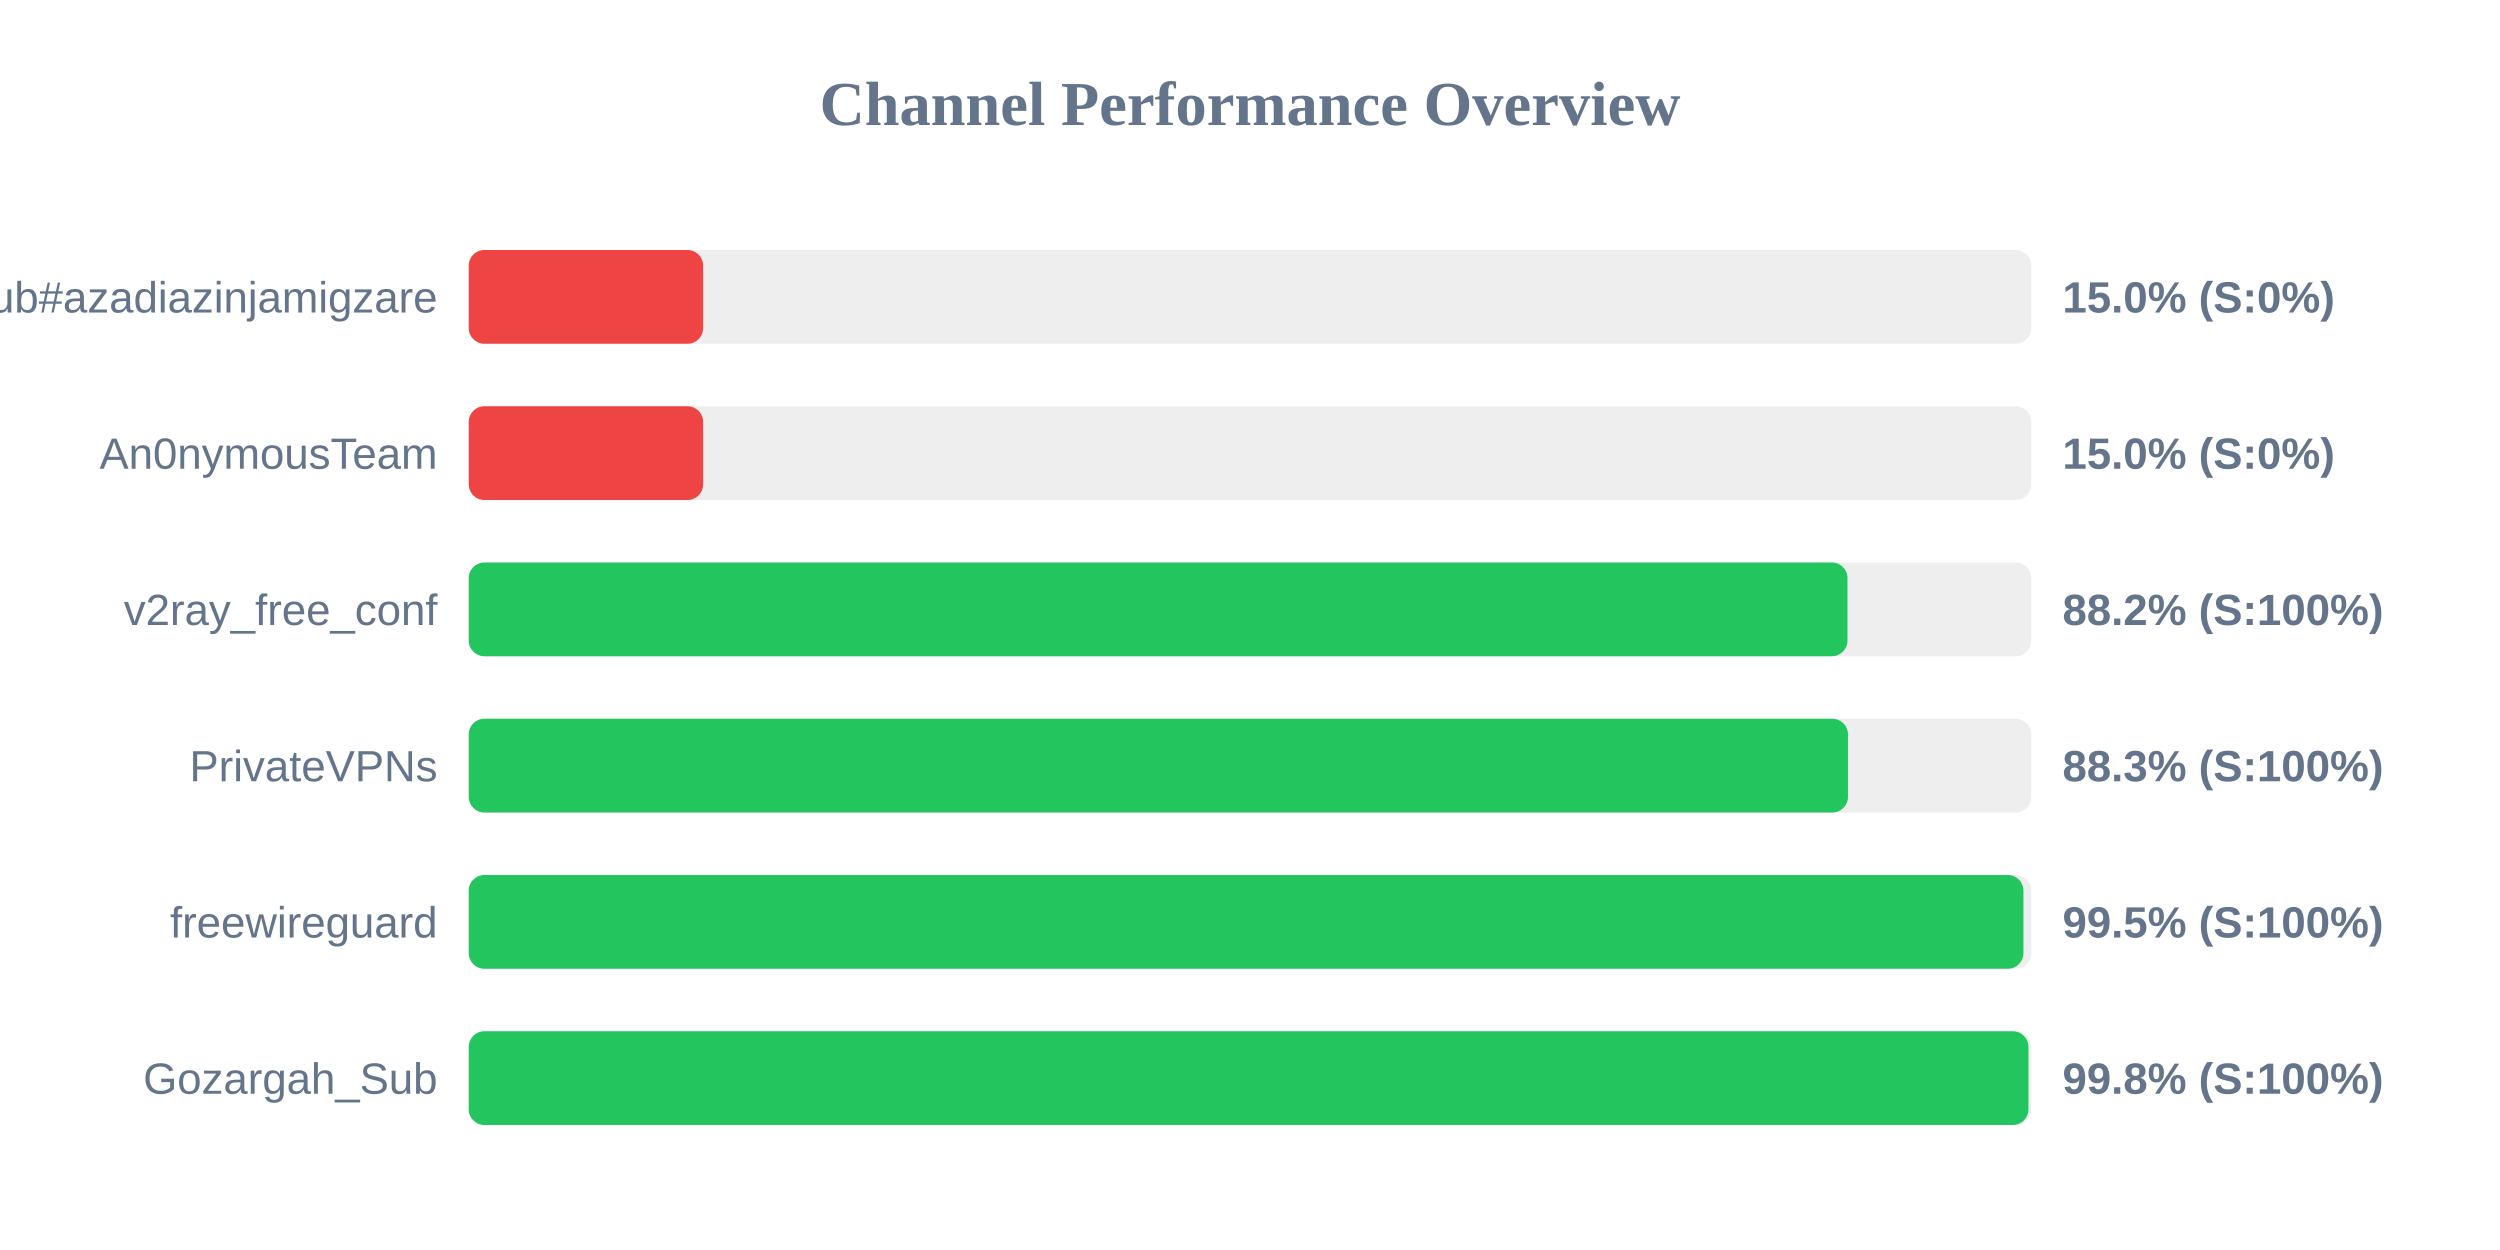
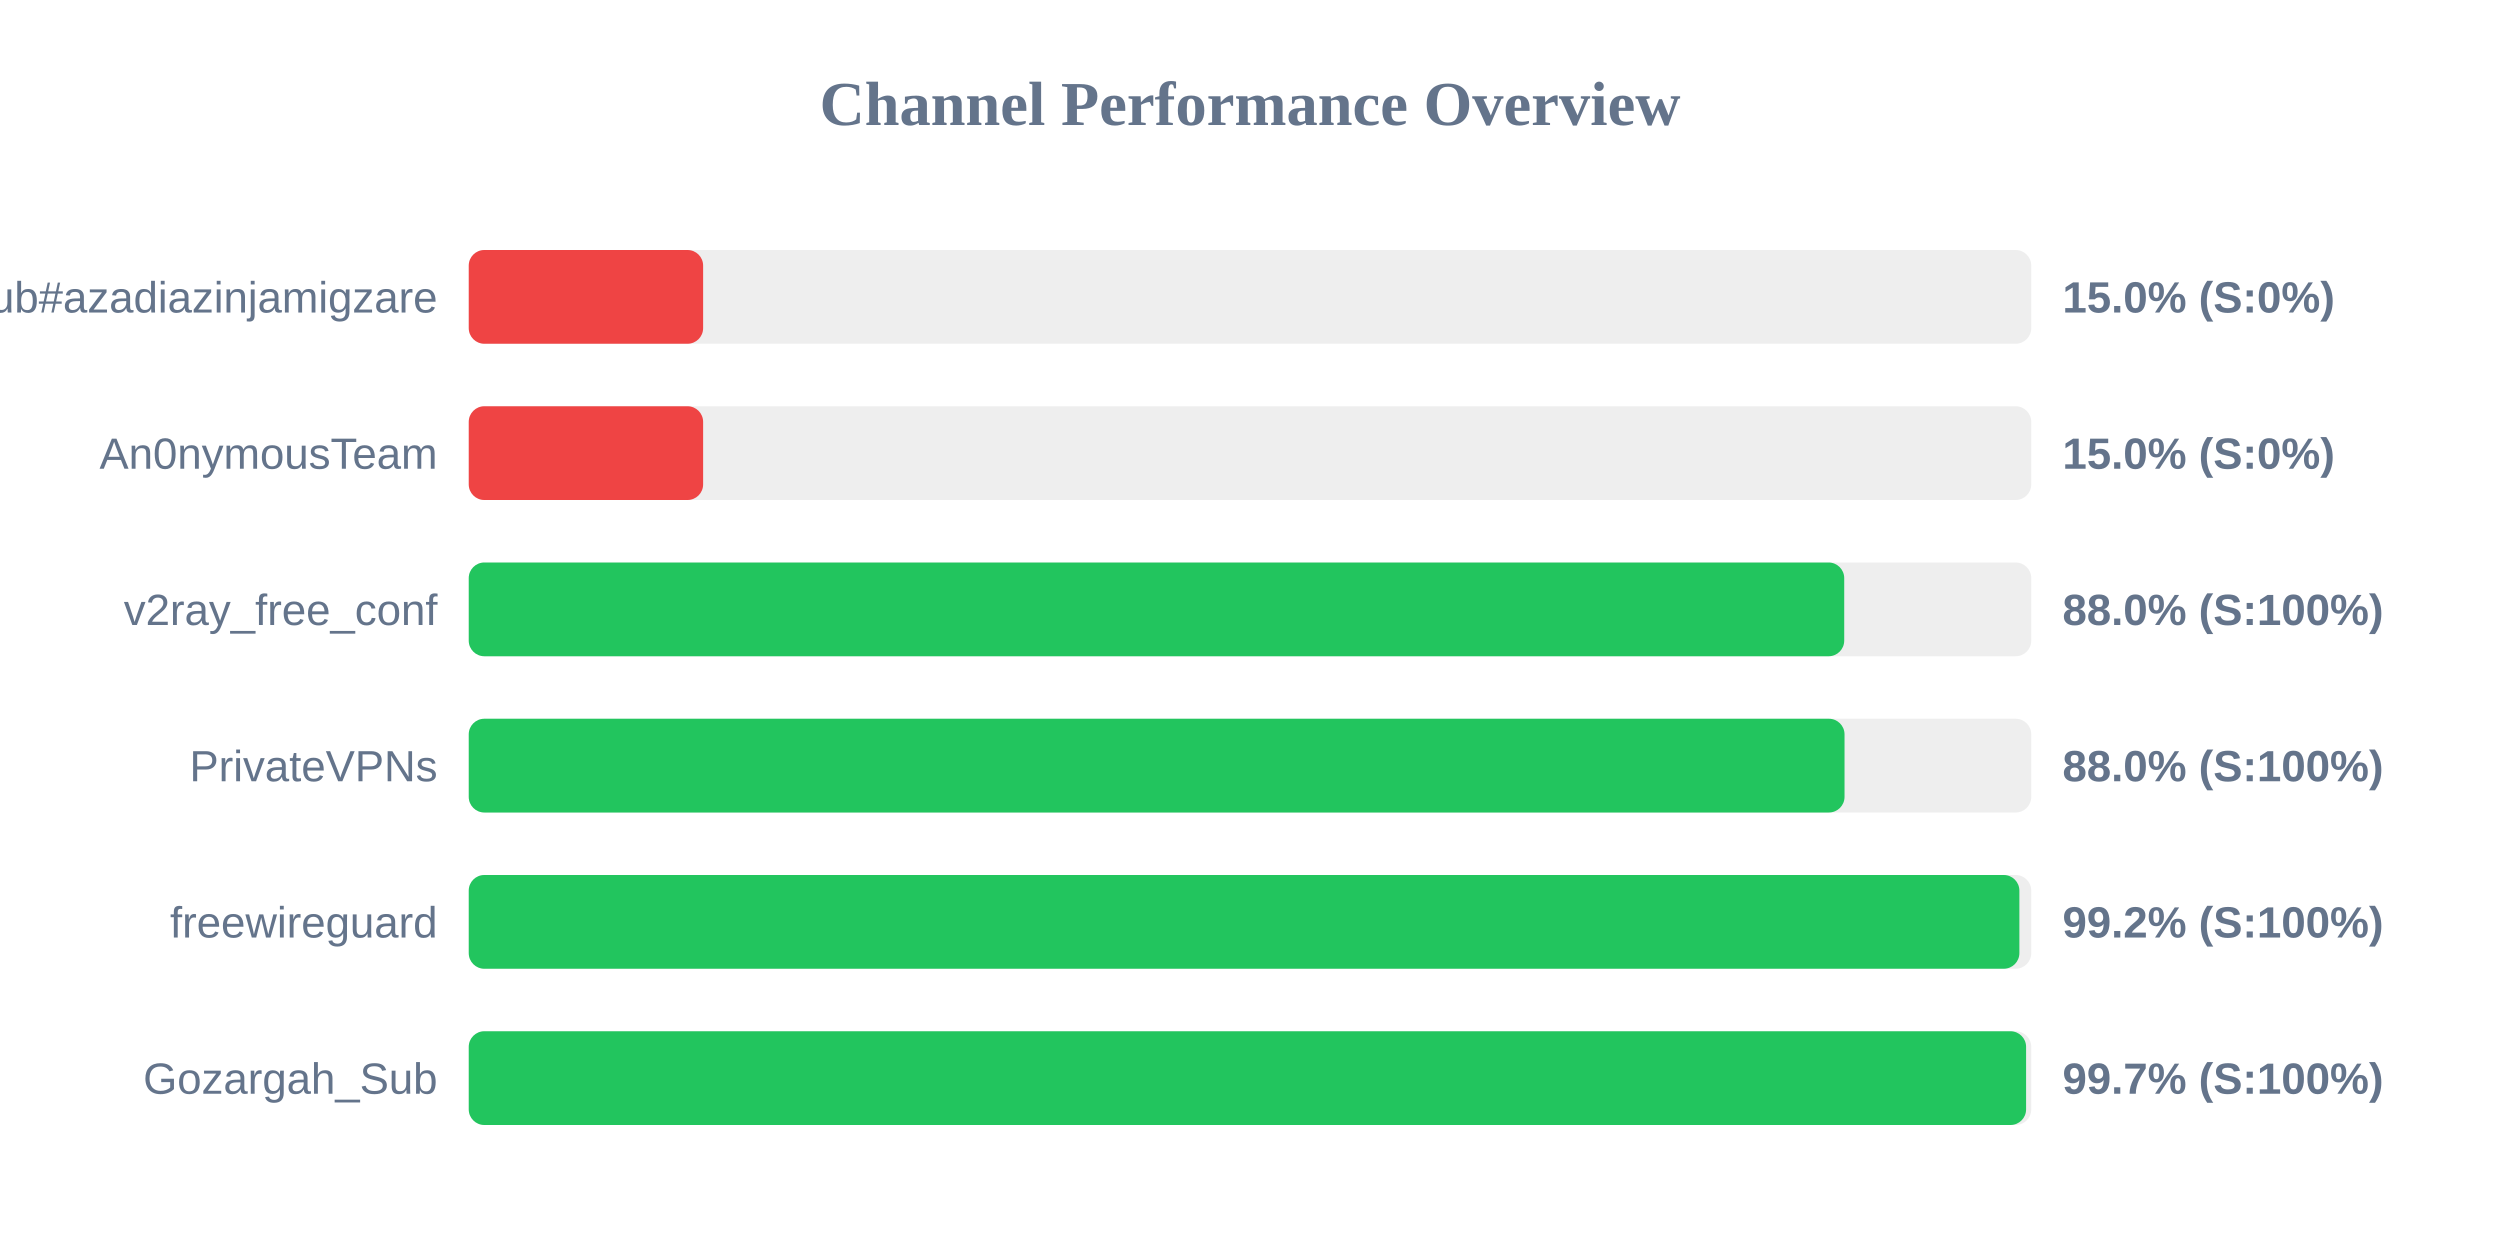
<svg xmlns="http://www.w3.org/2000/svg" width="800" height="400" version="1.1">
  <style>
        .row { font: 14px Arial; fill: #64748b; }
        .score { font: bold 14px Arial; fill: #64748b; }
    </style>
  <text x="400" y="40" text-anchor="middle" font-size="20px" font-weight="bold" fill="#64748b">Channel Performance Overview</text>
  <rect x="150" y="80" width="500" height="30" fill="#eee" rx="5" />
  <rect x="150" y="80" width="75.0" height="30" fill="#ef4444" rx="5" />
  <text x="140" y="100" text-anchor="end" class="row">Sub#azadiazinjamigzare</text>
  <text x="660" y="100" text-anchor="start" class="score">15.0% (S:0%)</text>
  <rect x="150" y="130" width="500" height="30" fill="#eee" rx="5" />
  <rect x="150" y="130" width="75.0" height="30" fill="#ef4444" rx="5" />
  <text x="140" y="150" text-anchor="end" class="row">An0nymousTeam</text>
  <text x="660" y="150" text-anchor="start" class="score">15.0% (S:0%)</text>
  <rect x="150" y="180" width="500" height="30" fill="#eee" rx="5" />
-   <rect x="150" y="180" width="441.2" height="30" fill="#22c55e" rx="5" />
+   <rect x="150" y="180" width="440.15" height="30" fill="#22c55e" rx="5" />
  <text x="140" y="200" text-anchor="end" class="row">v2ray_free_conf</text>
-   <text x="660" y="200" text-anchor="start" class="score">88.2% (S:100%)</text>
+   <text x="660" y="200" text-anchor="start" class="score">88.0% (S:100%)</text>
  <rect x="150" y="230" width="500" height="30" fill="#eee" rx="5" />
-   <rect x="150" y="230" width="441.35" height="30" fill="#22c55e" rx="5" />
+   <rect x="150" y="230" width="440.25" height="30" fill="#22c55e" rx="5" />
  <text x="140" y="250" text-anchor="end" class="row">PrivateVPNs</text>
-   <text x="660" y="250" text-anchor="start" class="score">88.3% (S:100%)</text>
+   <text x="660" y="250" text-anchor="start" class="score">88.0% (S:100%)</text>
  <rect x="150" y="280" width="500" height="30" fill="#eee" rx="5" />
-   <rect x="150" y="280" width="497.5" height="30" fill="#22c55e" rx="5" />
+   <rect x="150" y="280" width="496.2" height="30" fill="#22c55e" rx="5" />
  <text x="140" y="300" text-anchor="end" class="row">freewireguard</text>
-   <text x="660" y="300" text-anchor="start" class="score">99.5% (S:100%)</text>
+   <text x="660" y="300" text-anchor="start" class="score">99.2% (S:100%)</text>
  <rect x="150" y="330" width="500" height="30" fill="#eee" rx="5" />
-   <rect x="150" y="330" width="499.1" height="30" fill="#22c55e" rx="5" />
+   <rect x="150" y="330" width="498.35" height="30" fill="#22c55e" rx="5" />
  <text x="140" y="350" text-anchor="end" class="row">Gozargah_Sub</text>
-   <text x="660" y="350" text-anchor="start" class="score">99.8% (S:100%)</text>
+   <text x="660" y="350" text-anchor="start" class="score">99.7% (S:100%)</text>
</svg>
